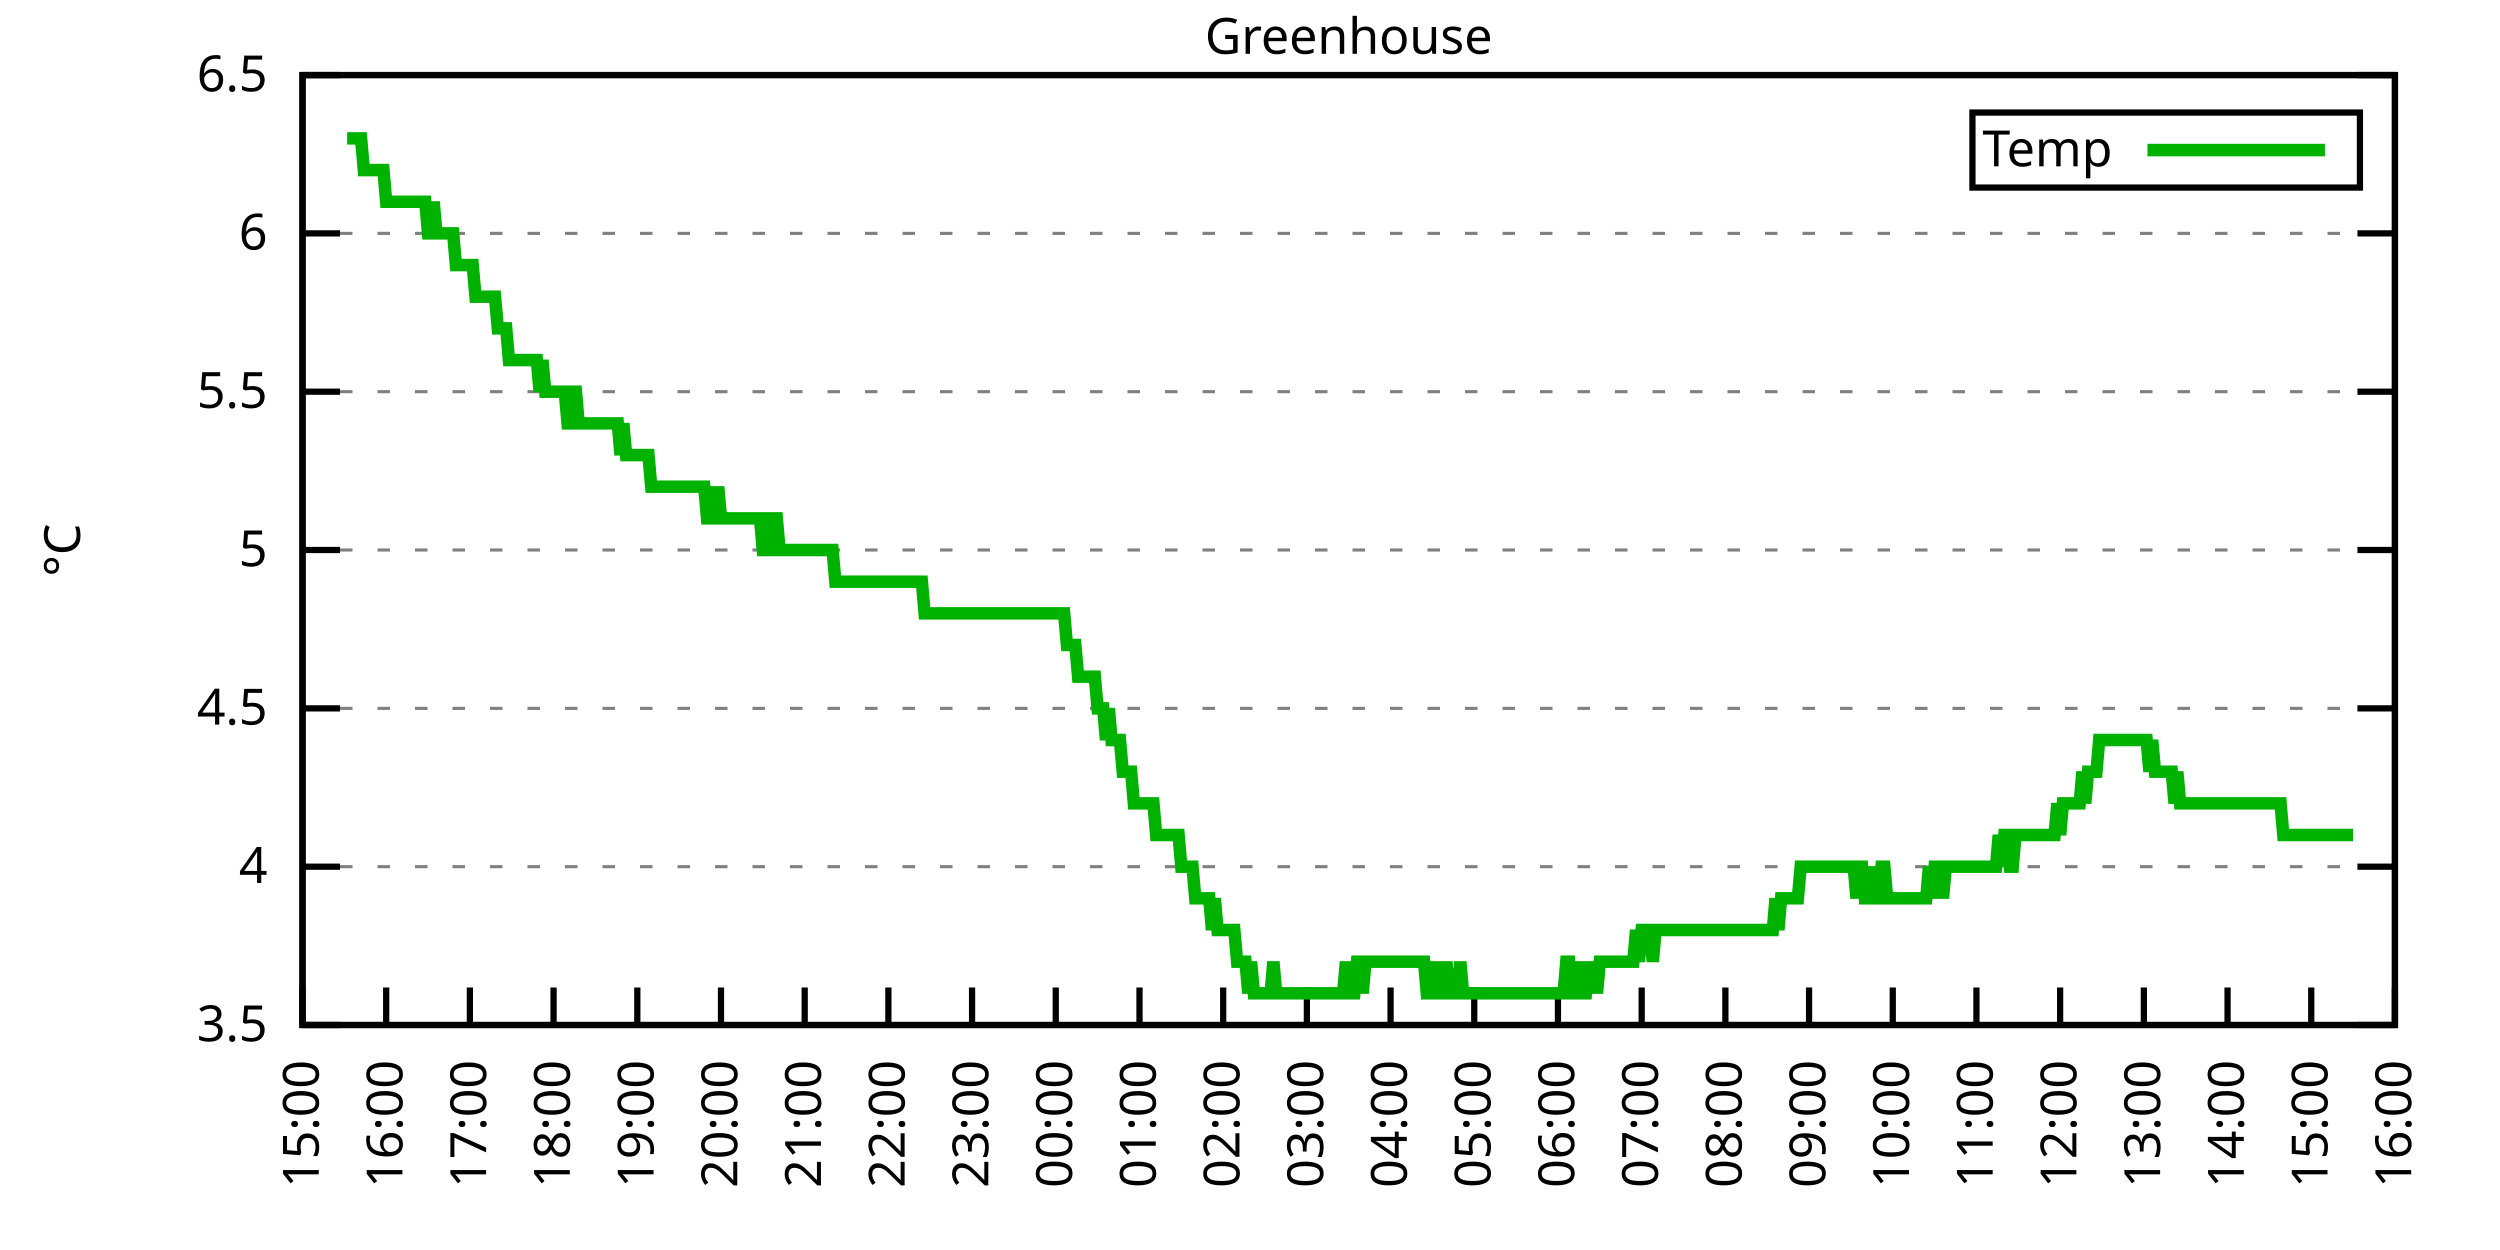
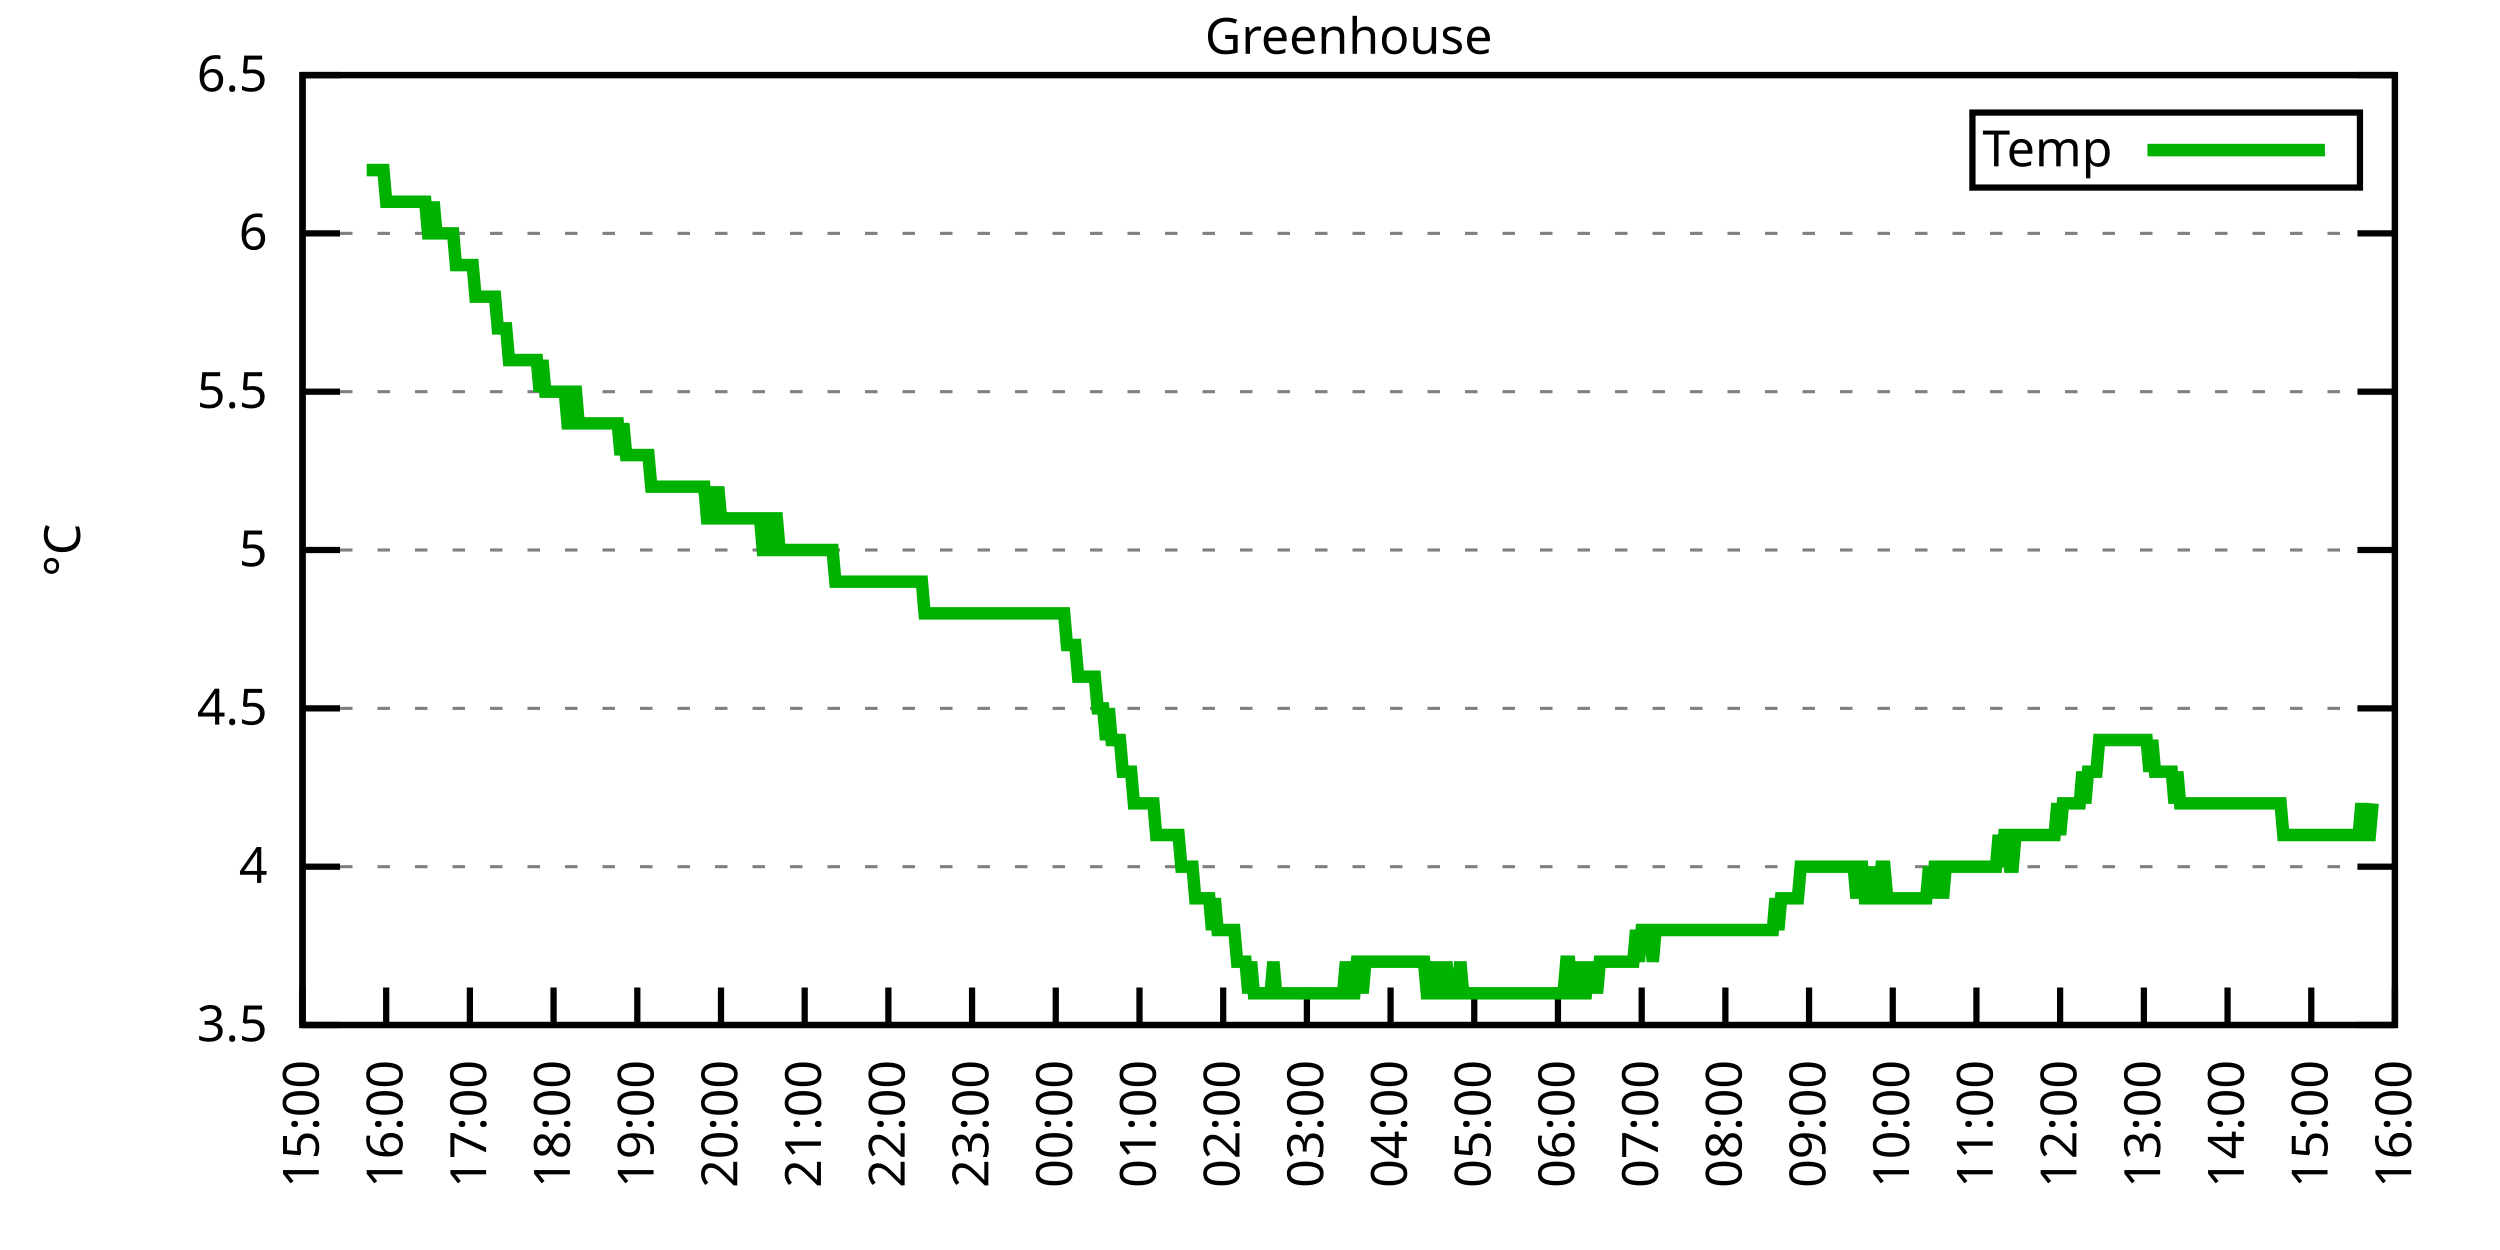
<svg xmlns="http://www.w3.org/2000/svg" xmlns:xlink="http://www.w3.org/1999/xlink" width="400" height="200" viewBox="0 0 400 200">
  <g id="gnuplot_canvas">
    <rect x="0" y="0" width="400" height="200" fill="none" />
    <defs>
      <circle id="gpDot" r="0.5" stroke-width="0.5" stroke="currentColor" />
      <path id="gpPt0" stroke-width="0.333" stroke="currentColor" d="M-1,0 h2 M0,-1 v2" />
      <path id="gpPt1" stroke-width="0.333" stroke="currentColor" d="M-1,-1 L1,1 M1,-1 L-1,1" />
      <path id="gpPt2" stroke-width="0.333" stroke="currentColor" d="M-1,0 L1,0 M0,-1 L0,1 M-1,-1 L1,1 M-1,1 L1,-1" />
      <rect id="gpPt3" stroke-width="0.333" stroke="currentColor" x="-1" y="-1" width="2" height="2" />
      <rect id="gpPt4" stroke-width="0.333" stroke="currentColor" fill="currentColor" x="-1" y="-1" width="2" height="2" />
      <circle id="gpPt5" stroke-width="0.333" stroke="currentColor" cx="0" cy="0" r="1" />
      <use xlink:href="#gpPt5" id="gpPt6" fill="currentColor" stroke="none" />
      <path id="gpPt7" stroke-width="0.333" stroke="currentColor" d="M0,-1.33 L-1.33,0.67 L1.33,0.67 z" />
      <use xlink:href="#gpPt7" id="gpPt8" fill="currentColor" stroke="none" />
      <use xlink:href="#gpPt7" id="gpPt9" stroke="currentColor" transform="rotate(180)" />
      <use xlink:href="#gpPt9" id="gpPt10" fill="currentColor" stroke="none" />
      <use xlink:href="#gpPt3" id="gpPt11" stroke="currentColor" transform="rotate(45)" />
      <use xlink:href="#gpPt11" id="gpPt12" fill="currentColor" stroke="none" />
      <path id="gpPt13" stroke-width="0.333" stroke="currentColor" d="M0,1.330 L1.265,0.411 L0.782,-1.067 L-0.782,-1.076 L-1.265,0.411 z" />
      <use xlink:href="#gpPt13" id="gpPt14" fill="currentColor" stroke="none" />
      <filter id="textbox" filterUnits="objectBoundingBox" x="0" y="0" height="1" width="1">
        <feFlood flood-color="white" flood-opacity="1" result="bgnd" />
        <feComposite in="SourceGraphic" in2="bgnd" operator="atop" />
      </filter>
      <filter id="greybox" filterUnits="objectBoundingBox" x="0" y="0" height="1" width="1">
        <feFlood flood-color="lightgrey" flood-opacity="1" result="grey" />
        <feComposite in="SourceGraphic" in2="grey" operator="atop" />
      </filter>
    </defs>
    <g fill="none" color="white" stroke="currentColor" stroke-width="1.00" stroke-linecap="butt" stroke-linejoin="miter">
</g>
    <g fill="none" color="black" stroke="currentColor" stroke-width="1.00" stroke-linecap="butt" stroke-linejoin="miter">
      <g stroke="none" shape-rendering="crispEdges">
        <polygon fill="rgb(255, 255, 255)" points="48.40,164.00 383.18,164.00 383.18,12.02 48.40,12.02 " />
      </g>
    </g>
    <g fill="none" color="black" stroke="currentColor" stroke-width="1.00" stroke-linecap="butt" stroke-linejoin="miter">
</g>
    <g fill="none" color="black" stroke="black" stroke-width="0.50" stroke-linecap="butt" stroke-linejoin="miter">
</g>
    <g fill="none" color="gray" stroke="currentColor" stroke-width="0.50" stroke-linecap="butt" stroke-linejoin="miter">
      <path stroke="gray" stroke-dasharray="2,4" class="gridline" d="M48.40,164.00 L383.19,164.00  " />
    </g>
    <g fill="none" color="gray" stroke="gray" stroke-width="1.00" stroke-linecap="butt" stroke-linejoin="miter">
</g>
    <g fill="none" color="black" stroke="currentColor" stroke-width="1.00" stroke-linecap="butt" stroke-linejoin="miter">
      <path stroke="black" d="M48.40,164.00 L54.40,164.00 M383.19,164.00 L377.19,164.00  " />
      <g transform="translate(42.80,166.60)" stroke="none" fill="black" font-family="Sans" font-size="8.00" text-anchor="end">
        <text>
          <tspan font-family="Sans"> 3.5</tspan>
        </text>
      </g>
    </g>
    <g fill="none" color="black" stroke="currentColor" stroke-width="1.00" stroke-linecap="butt" stroke-linejoin="miter">
</g>
    <g fill="none" color="black" stroke="black" stroke-width="0.50" stroke-linecap="butt" stroke-linejoin="miter">
</g>
    <g fill="none" color="gray" stroke="currentColor" stroke-width="0.50" stroke-linecap="butt" stroke-linejoin="miter">
      <path stroke="gray" stroke-dasharray="2,4" class="gridline" d="M48.40,138.67 L383.19,138.67  " />
    </g>
    <g fill="none" color="gray" stroke="gray" stroke-width="1.00" stroke-linecap="butt" stroke-linejoin="miter">
</g>
    <g fill="none" color="black" stroke="currentColor" stroke-width="1.00" stroke-linecap="butt" stroke-linejoin="miter">
      <path stroke="black" d="M48.40,138.67 L54.40,138.67 M383.19,138.67 L377.19,138.67  " />
      <g transform="translate(42.80,141.27)" stroke="none" fill="black" font-family="Sans" font-size="8.00" text-anchor="end">
        <text>
          <tspan font-family="Sans"> 4</tspan>
        </text>
      </g>
    </g>
    <g fill="none" color="black" stroke="currentColor" stroke-width="1.00" stroke-linecap="butt" stroke-linejoin="miter">
</g>
    <g fill="none" color="black" stroke="black" stroke-width="0.50" stroke-linecap="butt" stroke-linejoin="miter">
</g>
    <g fill="none" color="gray" stroke="currentColor" stroke-width="0.50" stroke-linecap="butt" stroke-linejoin="miter">
      <path stroke="gray" stroke-dasharray="2,4" class="gridline" d="M48.40,113.34 L383.19,113.34  " />
    </g>
    <g fill="none" color="gray" stroke="gray" stroke-width="1.00" stroke-linecap="butt" stroke-linejoin="miter">
</g>
    <g fill="none" color="black" stroke="currentColor" stroke-width="1.00" stroke-linecap="butt" stroke-linejoin="miter">
      <path stroke="black" d="M48.40,113.34 L54.40,113.34 M383.19,113.34 L377.19,113.34  " />
      <g transform="translate(42.80,115.94)" stroke="none" fill="black" font-family="Sans" font-size="8.00" text-anchor="end">
        <text>
          <tspan font-family="Sans"> 4.5</tspan>
        </text>
      </g>
    </g>
    <g fill="none" color="black" stroke="currentColor" stroke-width="1.00" stroke-linecap="butt" stroke-linejoin="miter">
</g>
    <g fill="none" color="black" stroke="black" stroke-width="0.50" stroke-linecap="butt" stroke-linejoin="miter">
</g>
    <g fill="none" color="gray" stroke="currentColor" stroke-width="0.50" stroke-linecap="butt" stroke-linejoin="miter">
      <path stroke="gray" stroke-dasharray="2,4" class="gridline" d="M48.40,88.00 L383.19,88.00  " />
    </g>
    <g fill="none" color="gray" stroke="gray" stroke-width="1.00" stroke-linecap="butt" stroke-linejoin="miter">
</g>
    <g fill="none" color="black" stroke="currentColor" stroke-width="1.00" stroke-linecap="butt" stroke-linejoin="miter">
      <path stroke="black" d="M48.40,88.00 L54.40,88.00 M383.19,88.00 L377.19,88.00  " />
      <g transform="translate(42.80,90.60)" stroke="none" fill="black" font-family="Sans" font-size="8.00" text-anchor="end">
        <text>
          <tspan font-family="Sans"> 5</tspan>
        </text>
      </g>
    </g>
    <g fill="none" color="black" stroke="currentColor" stroke-width="1.00" stroke-linecap="butt" stroke-linejoin="miter">
</g>
    <g fill="none" color="black" stroke="black" stroke-width="0.50" stroke-linecap="butt" stroke-linejoin="miter">
</g>
    <g fill="none" color="gray" stroke="currentColor" stroke-width="0.50" stroke-linecap="butt" stroke-linejoin="miter">
      <path stroke="gray" stroke-dasharray="2,4" class="gridline" d="M48.40,62.67 L383.19,62.67  " />
    </g>
    <g fill="none" color="gray" stroke="gray" stroke-width="1.00" stroke-linecap="butt" stroke-linejoin="miter">
</g>
    <g fill="none" color="black" stroke="currentColor" stroke-width="1.00" stroke-linecap="butt" stroke-linejoin="miter">
      <path stroke="black" d="M48.40,62.67 L54.40,62.67 M383.19,62.67 L377.19,62.67  " />
      <g transform="translate(42.80,65.27)" stroke="none" fill="black" font-family="Sans" font-size="8.00" text-anchor="end">
        <text>
          <tspan font-family="Sans"> 5.5</tspan>
        </text>
      </g>
    </g>
    <g fill="none" color="black" stroke="currentColor" stroke-width="1.00" stroke-linecap="butt" stroke-linejoin="miter">
</g>
    <g fill="none" color="black" stroke="black" stroke-width="0.50" stroke-linecap="butt" stroke-linejoin="miter">
</g>
    <g fill="none" color="gray" stroke="currentColor" stroke-width="0.50" stroke-linecap="butt" stroke-linejoin="miter">
      <path stroke="gray" stroke-dasharray="2,4" class="gridline" d="M48.40,37.34 L383.19,37.34  " />
    </g>
    <g fill="none" color="gray" stroke="gray" stroke-width="1.00" stroke-linecap="butt" stroke-linejoin="miter">
</g>
    <g fill="none" color="black" stroke="currentColor" stroke-width="1.00" stroke-linecap="butt" stroke-linejoin="miter">
      <path stroke="black" d="M48.40,37.34 L54.40,37.34 M383.19,37.34 L377.19,37.34  " />
      <g transform="translate(42.80,39.94)" stroke="none" fill="black" font-family="Sans" font-size="8.00" text-anchor="end">
        <text>
          <tspan font-family="Sans"> 6</tspan>
        </text>
      </g>
    </g>
    <g fill="none" color="black" stroke="currentColor" stroke-width="1.00" stroke-linecap="butt" stroke-linejoin="miter">
</g>
    <g fill="none" color="black" stroke="black" stroke-width="0.50" stroke-linecap="butt" stroke-linejoin="miter">
</g>
    <g fill="none" color="gray" stroke="currentColor" stroke-width="0.50" stroke-linecap="butt" stroke-linejoin="miter">
      <path stroke="gray" stroke-dasharray="2,4" class="gridline" d="M48.40,12.01 L383.19,12.01  " />
    </g>
    <g fill="none" color="gray" stroke="gray" stroke-width="1.00" stroke-linecap="butt" stroke-linejoin="miter">
</g>
    <g fill="none" color="black" stroke="currentColor" stroke-width="1.00" stroke-linecap="butt" stroke-linejoin="miter">
      <path stroke="black" d="M48.40,12.01 L54.40,12.01 M383.19,12.01 L377.19,12.01  " />
      <g transform="translate(42.80,14.61)" stroke="none" fill="black" font-family="Sans" font-size="8.00" text-anchor="end">
        <text>
          <tspan font-family="Sans"> 6.5</tspan>
        </text>
      </g>
    </g>
    <g fill="none" color="black" stroke="currentColor" stroke-width="1.00" stroke-linecap="butt" stroke-linejoin="miter">
      <path stroke="black" d="M48.40,164.00 L48.40,158.00  " />
      <g transform="translate(51.00,169.60) rotate(270.00)" stroke="none" fill="black" font-family="Sans" font-size="8.00" text-anchor="end">
        <text>
          <tspan font-family="Sans">15:00</tspan>
        </text>
      </g>
    </g>
    <g fill="none" color="black" stroke="currentColor" stroke-width="1.00" stroke-linecap="butt" stroke-linejoin="miter">
      <path stroke="black" d="M61.79,164.00 L61.79,158.00  " />
      <g transform="translate(64.39,169.60) rotate(270.00)" stroke="none" fill="black" font-family="Sans" font-size="8.00" text-anchor="end">
        <text>
          <tspan font-family="Sans">16:00</tspan>
        </text>
      </g>
    </g>
    <g fill="none" color="black" stroke="currentColor" stroke-width="1.00" stroke-linecap="butt" stroke-linejoin="miter">
      <path stroke="black" d="M75.18,164.00 L75.18,158.00  " />
      <g transform="translate(77.78,169.60) rotate(270.00)" stroke="none" fill="black" font-family="Sans" font-size="8.00" text-anchor="end">
        <text>
          <tspan font-family="Sans">17:00</tspan>
        </text>
      </g>
    </g>
    <g fill="none" color="black" stroke="currentColor" stroke-width="1.00" stroke-linecap="butt" stroke-linejoin="miter">
      <path stroke="black" d="M88.57,164.00 L88.57,158.00  " />
      <g transform="translate(91.17,169.60) rotate(270.00)" stroke="none" fill="black" font-family="Sans" font-size="8.00" text-anchor="end">
        <text>
          <tspan font-family="Sans">18:00</tspan>
        </text>
      </g>
    </g>
    <g fill="none" color="black" stroke="currentColor" stroke-width="1.00" stroke-linecap="butt" stroke-linejoin="miter">
      <path stroke="black" d="M101.97,164.00 L101.97,158.00  " />
      <g transform="translate(104.57,169.60) rotate(270.00)" stroke="none" fill="black" font-family="Sans" font-size="8.00" text-anchor="end">
        <text>
          <tspan font-family="Sans">19:00</tspan>
        </text>
      </g>
    </g>
    <g fill="none" color="black" stroke="currentColor" stroke-width="1.00" stroke-linecap="butt" stroke-linejoin="miter">
      <path stroke="black" d="M115.36,164.00 L115.36,158.00  " />
      <g transform="translate(117.96,169.60) rotate(270.00)" stroke="none" fill="black" font-family="Sans" font-size="8.00" text-anchor="end">
        <text>
          <tspan font-family="Sans">20:00</tspan>
        </text>
      </g>
    </g>
    <g fill="none" color="black" stroke="currentColor" stroke-width="1.00" stroke-linecap="butt" stroke-linejoin="miter">
      <path stroke="black" d="M128.75,164.00 L128.75,158.00  " />
      <g transform="translate(131.35,169.60) rotate(270.00)" stroke="none" fill="black" font-family="Sans" font-size="8.00" text-anchor="end">
        <text>
          <tspan font-family="Sans">21:00</tspan>
        </text>
      </g>
    </g>
    <g fill="none" color="black" stroke="currentColor" stroke-width="1.00" stroke-linecap="butt" stroke-linejoin="miter">
      <path stroke="black" d="M142.14,164.00 L142.14,158.00  " />
      <g transform="translate(144.74,169.60) rotate(270.00)" stroke="none" fill="black" font-family="Sans" font-size="8.00" text-anchor="end">
        <text>
          <tspan font-family="Sans">22:00</tspan>
        </text>
      </g>
    </g>
    <g fill="none" color="black" stroke="currentColor" stroke-width="1.00" stroke-linecap="butt" stroke-linejoin="miter">
      <path stroke="black" d="M155.53,164.00 L155.53,158.00  " />
      <g transform="translate(158.13,169.60) rotate(270.00)" stroke="none" fill="black" font-family="Sans" font-size="8.00" text-anchor="end">
        <text>
          <tspan font-family="Sans">23:00</tspan>
        </text>
      </g>
    </g>
    <g fill="none" color="black" stroke="currentColor" stroke-width="1.00" stroke-linecap="butt" stroke-linejoin="miter">
      <path stroke="black" d="M168.92,164.00 L168.92,158.00  " />
      <g transform="translate(171.52,169.60) rotate(270.00)" stroke="none" fill="black" font-family="Sans" font-size="8.00" text-anchor="end">
        <text>
          <tspan font-family="Sans">00:00</tspan>
        </text>
      </g>
    </g>
    <g fill="none" color="black" stroke="currentColor" stroke-width="1.00" stroke-linecap="butt" stroke-linejoin="miter">
      <path stroke="black" d="M182.32,164.00 L182.32,158.00  " />
      <g transform="translate(184.92,169.60) rotate(270.00)" stroke="none" fill="black" font-family="Sans" font-size="8.00" text-anchor="end">
        <text>
          <tspan font-family="Sans">01:00</tspan>
        </text>
      </g>
    </g>
    <g fill="none" color="black" stroke="currentColor" stroke-width="1.00" stroke-linecap="butt" stroke-linejoin="miter">
      <path stroke="black" d="M195.71,164.00 L195.71,158.00  " />
      <g transform="translate(198.31,169.60) rotate(270.00)" stroke="none" fill="black" font-family="Sans" font-size="8.00" text-anchor="end">
        <text>
          <tspan font-family="Sans">02:00</tspan>
        </text>
      </g>
    </g>
    <g fill="none" color="black" stroke="currentColor" stroke-width="1.00" stroke-linecap="butt" stroke-linejoin="miter">
      <path stroke="black" d="M209.10,164.00 L209.10,158.00  " />
      <g transform="translate(211.70,169.60) rotate(270.00)" stroke="none" fill="black" font-family="Sans" font-size="8.00" text-anchor="end">
        <text>
          <tspan font-family="Sans">03:00</tspan>
        </text>
      </g>
    </g>
    <g fill="none" color="black" stroke="currentColor" stroke-width="1.00" stroke-linecap="butt" stroke-linejoin="miter">
      <path stroke="black" d="M222.49,164.00 L222.49,158.00  " />
      <g transform="translate(225.09,169.60) rotate(270.00)" stroke="none" fill="black" font-family="Sans" font-size="8.00" text-anchor="end">
        <text>
          <tspan font-family="Sans">04:00</tspan>
        </text>
      </g>
    </g>
    <g fill="none" color="black" stroke="currentColor" stroke-width="1.00" stroke-linecap="butt" stroke-linejoin="miter">
      <path stroke="black" d="M235.88,164.00 L235.88,158.00  " />
      <g transform="translate(238.48,169.60) rotate(270.00)" stroke="none" fill="black" font-family="Sans" font-size="8.00" text-anchor="end">
        <text>
          <tspan font-family="Sans">05:00</tspan>
        </text>
      </g>
    </g>
    <g fill="none" color="black" stroke="currentColor" stroke-width="1.00" stroke-linecap="butt" stroke-linejoin="miter">
      <path stroke="black" d="M249.27,164.00 L249.27,158.00  " />
      <g transform="translate(251.87,169.60) rotate(270.00)" stroke="none" fill="black" font-family="Sans" font-size="8.00" text-anchor="end">
        <text>
          <tspan font-family="Sans">06:00</tspan>
        </text>
      </g>
    </g>
    <g fill="none" color="black" stroke="currentColor" stroke-width="1.00" stroke-linecap="butt" stroke-linejoin="miter">
      <path stroke="black" d="M262.67,164.00 L262.67,158.00  " />
      <g transform="translate(265.27,169.60) rotate(270.00)" stroke="none" fill="black" font-family="Sans" font-size="8.00" text-anchor="end">
        <text>
          <tspan font-family="Sans">07:00</tspan>
        </text>
      </g>
    </g>
    <g fill="none" color="black" stroke="currentColor" stroke-width="1.00" stroke-linecap="butt" stroke-linejoin="miter">
      <path stroke="black" d="M276.06,164.00 L276.06,158.00  " />
      <g transform="translate(278.66,169.60) rotate(270.00)" stroke="none" fill="black" font-family="Sans" font-size="8.00" text-anchor="end">
        <text>
          <tspan font-family="Sans">08:00</tspan>
        </text>
      </g>
    </g>
    <g fill="none" color="black" stroke="currentColor" stroke-width="1.00" stroke-linecap="butt" stroke-linejoin="miter">
      <path stroke="black" d="M289.45,164.00 L289.45,158.00  " />
      <g transform="translate(292.05,169.60) rotate(270.00)" stroke="none" fill="black" font-family="Sans" font-size="8.00" text-anchor="end">
        <text>
          <tspan font-family="Sans">09:00</tspan>
        </text>
      </g>
    </g>
    <g fill="none" color="black" stroke="currentColor" stroke-width="1.00" stroke-linecap="butt" stroke-linejoin="miter">
      <path stroke="black" d="M302.84,164.00 L302.84,158.00  " />
      <g transform="translate(305.44,169.60) rotate(270.00)" stroke="none" fill="black" font-family="Sans" font-size="8.00" text-anchor="end">
        <text>
          <tspan font-family="Sans">10:00</tspan>
        </text>
      </g>
    </g>
    <g fill="none" color="black" stroke="currentColor" stroke-width="1.00" stroke-linecap="butt" stroke-linejoin="miter">
      <path stroke="black" d="M316.23,164.00 L316.23,158.00  " />
      <g transform="translate(318.83,169.60) rotate(270.00)" stroke="none" fill="black" font-family="Sans" font-size="8.00" text-anchor="end">
        <text>
          <tspan font-family="Sans">11:00</tspan>
        </text>
      </g>
    </g>
    <g fill="none" color="black" stroke="currentColor" stroke-width="1.00" stroke-linecap="butt" stroke-linejoin="miter">
      <path stroke="black" d="M329.62,164.00 L329.62,158.00  " />
      <g transform="translate(332.22,169.60) rotate(270.00)" stroke="none" fill="black" font-family="Sans" font-size="8.00" text-anchor="end">
        <text>
          <tspan font-family="Sans">12:00</tspan>
        </text>
      </g>
    </g>
    <g fill="none" color="black" stroke="currentColor" stroke-width="1.00" stroke-linecap="butt" stroke-linejoin="miter">
      <path stroke="black" d="M343.02,164.00 L343.02,158.00  " />
      <g transform="translate(345.62,169.60) rotate(270.00)" stroke="none" fill="black" font-family="Sans" font-size="8.00" text-anchor="end">
        <text>
          <tspan font-family="Sans">13:00</tspan>
        </text>
      </g>
    </g>
    <g fill="none" color="black" stroke="currentColor" stroke-width="1.00" stroke-linecap="butt" stroke-linejoin="miter">
      <path stroke="black" d="M356.41,164.00 L356.41,158.00  " />
      <g transform="translate(359.01,169.60) rotate(270.00)" stroke="none" fill="black" font-family="Sans" font-size="8.00" text-anchor="end">
        <text>
          <tspan font-family="Sans">14:00</tspan>
        </text>
      </g>
    </g>
    <g fill="none" color="black" stroke="currentColor" stroke-width="1.00" stroke-linecap="butt" stroke-linejoin="miter">
      <path stroke="black" d="M369.80,164.00 L369.80,158.00  " />
      <g transform="translate(372.40,169.60) rotate(270.00)" stroke="none" fill="black" font-family="Sans" font-size="8.00" text-anchor="end">
        <text>
          <tspan font-family="Sans">15:00</tspan>
        </text>
      </g>
    </g>
    <g fill="none" color="black" stroke="currentColor" stroke-width="1.00" stroke-linecap="butt" stroke-linejoin="miter">
      <path stroke="black" d="M383.19,164.00 L383.19,158.00  " />
      <g transform="translate(385.79,169.60) rotate(270.00)" stroke="none" fill="black" font-family="Sans" font-size="8.00" text-anchor="end">
        <text>
          <tspan font-family="Sans">16:00</tspan>
        </text>
      </g>
    </g>
    <g fill="none" color="black" stroke="currentColor" stroke-width="1.00" stroke-linecap="butt" stroke-linejoin="miter">
</g>
    <g fill="none" color="black" stroke="currentColor" stroke-width="1.00" stroke-linecap="butt" stroke-linejoin="miter">
      <path stroke="black" d="M48.40,12.01 L48.40,164.00 L383.19,164.00 L383.19,12.01 L48.40,12.01 Z  " />
    </g>
    <g fill="none" color="black" stroke="currentColor" stroke-width="1.00" stroke-linecap="butt" stroke-linejoin="miter">
</g>
    <g fill="none" color="black" stroke="currentColor" stroke-width="1.00" stroke-linecap="butt" stroke-linejoin="miter">
      <path stroke="black" d="M315.59,30.01 L315.59,18.01 L377.59,18.01 L377.59,30.01 L315.59,30.01 Z  " />
    </g>
    <g id="Greenhouse_plot_1">
      <g fill="none" color="white" stroke="black" stroke-width="2.00" stroke-linecap="butt" stroke-linejoin="miter">
</g>
      <g fill="none" color="black" stroke="currentColor" stroke-width="2.00" stroke-linecap="butt" stroke-linejoin="miter">
        <g transform="translate(337.99,26.61)" stroke="none" fill="black" font-family="Sans" font-size="8.00" text-anchor="end">
          <text>
            <tspan font-family="Sans">Temp</tspan>
          </text>
        </g>
      </g>
      <g fill="none" color="black" stroke="currentColor" stroke-width="2.00" stroke-linecap="butt" stroke-linejoin="miter">
-         <path stroke="rgb(  0, 178,   0)" d="M343.59,24.01 L371.99,24.01 M55.54,22.14 L55.99,22.14 L56.43,22.14 L56.88,22.14 L57.33,22.14 L57.77,22.14   L58.22,27.21 L58.67,27.21 L59.11,27.21 L59.56,27.21 L60.01,27.21 L60.45,27.21 L60.90,27.21 L61.35,27.21   L61.79,32.28 L62.24,32.28 L62.68,32.28 L63.13,32.28 L63.58,32.28 L64.02,32.28 L64.47,32.28 L64.92,32.28   L65.36,32.28 L65.81,32.28 L66.26,32.28 L66.70,32.28 L67.15,32.28 L67.59,32.28 L68.04,32.28 L68.49,37.34   L68.93,37.34 L69.38,32.28 L69.83,37.34 L70.27,37.34 L70.72,37.34 L71.17,37.34 L71.61,37.34 L72.06,37.34   L72.50,37.34 L72.95,42.41 L73.40,42.41 L73.84,42.41 L74.29,42.41 L74.74,42.41 L75.18,42.41 L75.63,42.41   L76.08,47.47 L76.52,47.47 L76.97,47.47 L77.42,47.47 L77.86,47.47 L78.31,47.47 L78.75,47.47 L79.20,47.47   L79.65,52.54 L80.09,52.54 L80.54,52.54 L80.99,52.54 L81.43,57.61 L81.88,57.61 L82.33,57.61 L82.77,57.61   L83.22,57.61 L83.66,57.61 L84.11,57.61 L84.56,57.61 L85.00,57.61 L85.45,57.61 L85.90,57.61 L86.34,62.67   L86.79,57.61 L87.24,62.67 L87.68,62.67 L88.13,62.67 L88.57,62.67 L89.02,62.67 L89.47,62.67 L89.91,62.67   L90.36,62.67 L90.81,67.74 L91.25,67.74 L91.70,62.67 L92.15,62.67 L92.59,67.74 L93.04,67.74 L93.49,67.74   L93.93,67.74 L94.38,67.74 L94.82,67.74 L95.27,67.74 L95.72,67.74 L96.16,67.74 L96.61,67.74 L97.06,67.74   L97.50,67.74 L97.95,67.74 L98.40,67.74 L98.84,67.74 L99.29,72.81 L99.73,67.74 L100.18,72.81 L100.63,72.81   L101.07,72.81 L101.52,72.81 L101.97,72.81 L102.41,72.81 L102.86,72.81 L103.31,72.81 L103.75,72.81 L104.20,77.87   L104.64,77.87 L105.09,77.87 L105.54,77.87 L105.98,77.87 L106.43,77.87 L106.88,77.87 L107.32,77.87 L107.77,77.87   L108.22,77.87 L108.66,77.87 L109.11,77.87 L109.55,77.87 L110.00,77.87 L110.45,77.87 L110.89,77.87 L111.34,77.87   L111.79,77.87 L112.23,77.87 L112.68,77.87 L113.13,82.94 L113.57,82.94 L114.02,77.87 L114.47,82.94 L114.91,77.87   L115.36,82.94 L115.80,82.94 L116.25,82.94 L116.70,82.94 L117.14,82.94 L117.59,82.94 L118.04,82.94 L118.48,82.94   L118.93,82.94 L119.38,82.94 L119.82,82.94 L120.27,82.94 L120.71,82.94 L121.16,82.94 L121.61,82.94 L122.05,88.00   L122.50,88.00 L122.95,88.00 L123.39,82.94 L123.84,82.94 L124.29,82.94 L124.73,88.00 L125.18,88.00 L125.62,88.00   L126.07,88.00 L126.52,88.00 L126.96,88.00 L127.41,88.00 L127.86,88.00 L128.30,88.00 L128.75,88.00 L129.20,88.00   L129.64,88.00 L130.09,88.00 L130.54,88.00 L130.98,88.00 L131.43,88.00 L131.87,88.00 L132.32,88.00 L132.77,88.00   L133.21,88.00 L133.66,93.07 L134.11,93.07 L134.55,93.07 L135.00,93.07 L135.45,93.07 L135.89,93.07 L136.34,93.07   L136.78,93.07 L137.23,93.07 L137.68,93.07 L138.12,93.07 L138.57,93.07 L139.02,93.07 L139.46,93.07 L139.91,93.07   L140.36,93.07 L140.80,93.07 L141.25,93.07 L141.69,93.07 L142.14,93.07 L142.59,93.07 L143.03,93.07 L143.48,93.07   L143.93,93.07 L144.37,93.07 L144.82,93.07 L145.27,93.07 L145.71,93.07 L146.16,93.07 L146.61,93.07 L147.05,93.07   L147.50,93.07 L147.94,98.14 L148.39,98.14 L148.84,98.14 L149.28,98.14 L149.73,98.14 L150.18,98.14 L150.62,98.14   L151.07,98.14 L151.52,98.14 L151.96,98.14 L152.41,98.14 L152.85,98.14 L153.30,98.14 L153.75,98.14 L154.19,98.14   L154.64,98.14 L155.09,98.14 L155.53,98.14 L155.98,98.14 L156.43,98.14 L156.87,98.14 L157.32,98.14 L157.76,98.14   L158.21,98.14 L158.66,98.14 L159.10,98.14 L159.55,98.14 L160.00,98.14 L160.44,98.14 L160.89,98.14 L161.34,98.14   L161.78,98.14 L162.23,98.14 L162.67,98.14 L163.12,98.14 L163.57,98.14 L164.01,98.14 L164.46,98.14 L164.91,98.14   L165.35,98.14 L165.80,98.14 L166.25,98.14 L166.69,98.14 L167.14,98.14 L167.59,98.14 L168.03,98.14 L168.48,98.14   L168.92,98.14 L169.37,98.14 L169.82,98.14 L170.26,98.14 L170.71,103.20 L171.16,103.20 L171.60,103.20 L172.05,103.20   L172.50,108.27 L172.94,108.27 L173.39,108.27 L173.83,108.27 L174.28,108.27 L174.73,108.27 L175.17,108.27 L175.62,113.34   L176.07,113.34 L176.51,113.34 L176.96,118.40 L177.41,113.34 L177.85,118.40 L178.30,118.40 L178.74,118.40 L179.19,118.40   L179.64,123.47 L180.08,123.47 L180.53,123.47 L180.98,123.47 L181.42,128.54 L181.87,128.54 L182.32,128.54 L182.76,128.54   L183.21,128.54 L183.66,128.54 L184.10,128.54 L184.55,128.54 L184.99,133.60 L185.44,133.60 L185.89,133.60 L186.33,133.60   L186.78,133.60 L187.23,133.60 L187.67,133.60 L188.12,133.60 L188.57,133.60 L189.01,138.67 L189.46,138.67 L189.90,138.67   L190.35,138.67 L190.80,138.67 L191.24,143.73 L191.69,143.73 L192.14,143.73 L192.58,143.73 L193.03,143.73 L193.48,143.73   L193.92,148.80 L194.37,143.73 L194.81,148.80 L195.26,148.80 L195.71,148.80 L196.15,148.80 L196.60,148.80 L197.05,148.80   L197.49,148.80 L197.94,153.87 L198.39,153.87 L198.83,153.87 L199.28,153.87 L199.73,158.93 L200.17,153.87 L200.62,158.93   L201.06,158.93 L201.51,158.93 L201.96,158.93 L202.40,158.93 L202.85,158.93 L203.30,158.93 L203.74,153.87 L204.19,158.93   L204.64,158.93 L205.08,158.93 L205.53,158.93 L205.97,158.93 L206.42,158.93 L206.87,158.93 L207.31,158.93 L207.76,158.93   L208.21,158.93 L208.65,158.93 L209.10,158.93 L209.55,158.93 L209.99,158.93 L210.44,158.93 L210.88,158.93 L211.33,158.93   L211.78,158.93 L212.22,158.93 L212.67,158.93 L213.12,158.93 L213.56,158.93 L214.01,158.93 L214.46,158.93 L214.90,158.93   L215.35,153.87 L215.80,158.93 L216.24,158.93 L216.69,158.93 L217.13,153.87 L217.58,153.87 L218.03,158.93 L218.47,153.87   L218.92,153.87 L219.37,153.87 L219.81,153.87 L220.26,153.87 L220.71,153.87 L221.15,153.87 L221.60,153.87 L222.04,153.87   L222.49,153.87 L222.94,153.87 L223.38,153.87 L223.83,153.87 L224.28,153.87 L224.72,153.87 L225.17,153.87 L225.62,153.87   L226.06,153.87 L226.51,153.87 L226.95,153.87 L227.40,153.87 L227.85,153.87 L228.29,158.93 L228.74,158.93 L229.19,153.87   L229.63,158.93 L230.08,153.87 L230.53,158.93 L230.97,158.93 L231.42,153.87 L231.86,158.93 L232.31,158.93 L232.76,158.93   L233.20,158.93 L233.65,153.87 L234.10,158.93 L234.54,158.93 L234.99,158.93 L235.44,158.93 L235.88,158.93 L236.33,158.93   L236.78,158.93 L237.22,158.93 L237.67,158.93 L238.11,158.93 L238.56,158.93 L239.01,158.93 L239.45,158.93 L239.90,158.93   L240.35,158.93 L240.79,158.93 L241.24,158.93 L241.69,158.93 L242.13,158.93 L242.58,158.93 L243.02,158.93 L243.47,158.93   L243.92,158.93 L244.36,158.93 L244.81,158.93 L245.26,158.93 L245.70,158.93 L246.15,158.93 L246.60,158.93 L247.04,158.93   L247.49,158.93 L247.93,158.93 L248.38,158.93 L248.83,158.93 L249.27,158.93 L249.72,158.93 L250.17,158.93 L250.61,153.87   L251.06,153.87 L251.51,158.93 L251.95,158.93 L252.40,158.93 L252.85,153.87 L253.29,158.93 L253.74,158.93 L254.18,153.87   L254.63,158.93 L255.08,153.87 L255.52,158.93 L255.97,153.87 L256.42,153.87 L256.86,153.87 L257.31,153.87 L257.76,153.87   L258.20,153.87 L258.65,153.87 L259.09,153.87 L259.54,153.87 L259.99,153.87 L260.43,153.87 L260.88,153.87 L261.33,153.87   L261.77,148.80 L262.22,153.87 L262.67,148.80 L263.11,148.80 L263.56,148.80 L264.00,148.80 L264.45,153.87 L264.90,148.80   L265.34,148.80 L265.79,148.80 L266.24,148.80 L266.68,148.80 L267.13,148.80 L267.58,148.80 L268.02,148.80 L268.47,148.80   L268.92,148.80 L269.36,148.80 L269.81,148.80 L270.25,148.80 L270.70,148.80 L271.15,148.80 L271.59,148.80 L272.04,148.80   L272.49,148.80 L272.93,148.80 L273.38,148.80 L273.83,148.80 L274.27,148.80 L274.72,148.80 L275.16,148.80 L275.61,148.80   L276.06,148.80 L276.50,148.80 L276.95,148.80 L277.40,148.80 L277.84,148.80 L278.29,148.80 L278.74,148.80 L279.18,148.80   L279.63,148.80 L280.07,148.80 L280.52,148.80 L280.97,148.80 L281.41,148.80 L281.86,148.80 L282.31,148.80 L282.75,148.80   L283.20,148.80 L283.65,148.80 L284.09,143.73 L284.54,148.80 L284.98,143.73 L285.43,143.73 L285.88,143.73 L286.32,143.73   L286.77,143.73 L287.22,143.73 L287.66,143.73 L288.11,138.67 L288.56,138.67 L289.00,138.67 L289.45,138.67 L289.90,138.67   L290.34,138.67 L290.79,138.67 L291.23,138.67 L291.68,138.67 L292.13,138.67 L292.57,138.67 L293.02,138.67 L293.47,138.67   L293.91,138.67 L294.36,138.67 L294.81,138.67 L295.25,138.67 L295.70,138.67 L296.14,138.67 L296.59,138.67 L297.04,143.73   L297.48,138.67 L297.93,138.67 L298.38,143.73 L298.82,143.73 L299.27,143.73 L299.72,138.67 L300.16,143.73 L300.61,143.73   L301.05,138.67 L301.50,138.67 L301.95,143.73 L302.39,143.73 L302.84,143.73 L303.29,143.73 L303.73,143.73 L304.18,143.73   L304.63,143.73 L305.07,143.73 L305.52,143.73 L305.97,143.73 L306.41,143.73 L306.86,143.73 L307.30,143.73 L307.75,143.73   L308.20,143.73 L308.64,138.67 L309.09,143.73 L309.54,138.67 L309.98,138.67 L310.43,138.67 L310.88,143.73 L311.32,138.67   L311.77,138.67 L312.21,138.67 L312.66,138.67 L313.11,138.67 L313.55,138.67 L314.00,138.67 L314.45,138.67 L314.89,138.67   L315.34,138.67 L315.79,138.67 L316.23,138.67 L316.68,138.67 L317.12,138.67 L317.57,138.67 L318.02,138.67 L318.46,138.67   L318.91,138.67 L319.36,138.67 L319.80,133.60 L320.25,138.67 L320.70,133.60 L321.14,133.60 L321.59,138.67 L322.04,138.67   L322.48,133.60 L322.93,133.60 L323.37,133.60 L323.82,133.60 L324.27,133.60 L324.71,133.60 L325.16,133.60 L325.61,133.60   L326.05,133.60 L326.50,133.60 L326.95,133.60 L327.39,133.60 L327.84,133.60 L328.28,133.60 L328.73,133.60 L329.18,128.54   L329.62,133.60 L330.07,128.54 L330.52,128.54 L330.96,128.54 L331.41,128.54 L331.86,128.54 L332.30,128.54 L332.75,128.54   L333.19,123.47 L333.64,128.54 L334.09,123.47 L334.53,123.47 L334.98,123.47 L335.43,123.47 L335.87,118.40 L336.32,118.40   L336.77,118.40 L337.21,118.40 L337.66,118.40 L338.10,118.40 L338.55,118.40 L339.00,118.40 L339.44,118.40 L339.89,118.40   L340.34,118.40 L340.78,118.40 L341.23,118.40 L341.68,118.40 L342.12,118.40 L342.57,118.40 L343.02,118.40 L343.46,118.40   L343.91,123.47 L344.35,118.40 L344.80,123.47 L345.25,123.47 L345.69,123.47 L346.14,123.47 L346.59,123.47 L347.03,123.47   L347.48,123.47 L347.93,128.54 L348.37,123.47 L348.82,128.54 L349.26,128.54 L349.71,128.54 L350.16,128.54 L350.60,128.54   L351.05,128.54 L351.50,128.54 L351.94,128.54 L352.39,128.54 L352.84,128.54 L353.28,128.54 L353.73,128.54 L354.17,128.54   L354.62,128.54 L355.07,128.54 L355.51,128.54 L355.96,128.54 L356.41,128.54 L356.85,128.54 L357.30,128.54 L357.75,128.54   L358.19,128.54 L358.64,128.54 L359.09,128.54 L359.53,128.54 L359.98,128.54 L360.42,128.54 L360.87,128.54 L361.32,128.54   L361.76,128.54 L362.21,128.54 L362.66,128.54 L363.10,128.54 L363.55,128.54 L364.00,128.54 L364.44,128.54 L364.89,128.54   L365.33,133.60 L365.78,133.60 L366.23,133.60 L366.67,133.60 L367.12,133.60 L367.57,133.60 L368.01,133.60 L368.46,133.60   L368.91,133.60 L369.35,133.60 L369.80,133.60 L370.24,133.60 L370.69,133.60 L371.14,133.60 L371.58,133.60 L372.03,133.60   L372.48,133.60 L372.92,133.60 L373.37,133.60 L373.82,133.60 L374.26,133.60 L374.71,133.60 L375.16,133.60 L375.60,133.60   L376.05,133.60 L376.49,133.60  " />
+         <path stroke="rgb(  0, 178,   0)" d="M343.59,24.01 L371.99,24.01 M58.67,27.21 L59.11,27.21 L59.56,27.21 L60.01,27.21 L60.45,27.21 L60.90,27.21   L61.35,27.21 L61.79,32.28 L62.24,32.28 L62.68,32.28 L63.13,32.28 L63.58,32.28 L64.02,32.28 L64.47,32.28   L64.92,32.28 L65.36,32.28 L65.81,32.28 L66.26,32.28 L66.70,32.28 L67.15,32.28 L67.59,32.28 L68.04,32.28   L68.49,37.34 L68.93,37.34 L69.38,32.28 L69.83,37.34 L70.27,37.34 L70.72,37.34 L71.17,37.34 L71.61,37.34   L72.06,37.34 L72.50,37.34 L72.95,42.41 L73.40,42.41 L73.84,42.41 L74.29,42.41 L74.74,42.41 L75.18,42.41   L75.63,42.41 L76.08,47.47 L76.52,47.47 L76.97,47.47 L77.42,47.47 L77.86,47.47 L78.31,47.47 L78.75,47.47   L79.20,47.47 L79.65,52.54 L80.09,52.54 L80.54,52.54 L80.99,52.54 L81.43,57.61 L81.88,57.61 L82.33,57.61   L82.77,57.61 L83.22,57.61 L83.66,57.61 L84.11,57.61 L84.56,57.61 L85.00,57.61 L85.45,57.61 L85.90,57.61   L86.34,62.67 L86.79,57.61 L87.24,62.67 L87.68,62.67 L88.13,62.67 L88.57,62.67 L89.02,62.67 L89.47,62.67   L89.91,62.67 L90.36,62.67 L90.81,67.74 L91.25,67.74 L91.70,62.67 L92.15,62.67 L92.59,67.74 L93.04,67.74   L93.49,67.74 L93.93,67.74 L94.38,67.74 L94.82,67.74 L95.27,67.74 L95.72,67.74 L96.16,67.74 L96.61,67.74   L97.06,67.74 L97.50,67.74 L97.95,67.74 L98.40,67.74 L98.84,67.74 L99.29,72.81 L99.73,67.74 L100.18,72.81   L100.63,72.81 L101.07,72.81 L101.52,72.81 L101.97,72.81 L102.41,72.81 L102.86,72.81 L103.31,72.81 L103.75,72.81   L104.20,77.87 L104.64,77.87 L105.09,77.87 L105.54,77.87 L105.98,77.87 L106.43,77.87 L106.88,77.87 L107.32,77.87   L107.77,77.87 L108.22,77.87 L108.66,77.87 L109.11,77.87 L109.55,77.87 L110.00,77.87 L110.45,77.87 L110.89,77.87   L111.34,77.87 L111.79,77.87 L112.23,77.87 L112.68,77.87 L113.13,82.94 L113.57,82.94 L114.02,77.87 L114.47,82.94   L114.91,77.87 L115.36,82.94 L115.80,82.94 L116.25,82.94 L116.70,82.94 L117.14,82.94 L117.59,82.94 L118.04,82.94   L118.48,82.94 L118.93,82.94 L119.38,82.94 L119.82,82.94 L120.27,82.94 L120.71,82.94 L121.16,82.94 L121.61,82.94   L122.05,88.00 L122.50,88.00 L122.95,88.00 L123.39,82.94 L123.84,82.94 L124.29,82.94 L124.73,88.00 L125.18,88.00   L125.62,88.00 L126.07,88.00 L126.52,88.00 L126.96,88.00 L127.41,88.00 L127.86,88.00 L128.30,88.00 L128.75,88.00   L129.20,88.00 L129.64,88.00 L130.09,88.00 L130.54,88.00 L130.98,88.00 L131.43,88.00 L131.87,88.00 L132.32,88.00   L132.77,88.00 L133.21,88.00 L133.66,93.07 L134.11,93.07 L134.55,93.07 L135.00,93.07 L135.45,93.07 L135.89,93.07   L136.34,93.07 L136.78,93.07 L137.23,93.07 L137.68,93.07 L138.12,93.07 L138.57,93.07 L139.02,93.07 L139.46,93.07   L139.91,93.07 L140.36,93.07 L140.80,93.07 L141.25,93.07 L141.69,93.07 L142.14,93.07 L142.59,93.07 L143.03,93.07   L143.48,93.07 L143.93,93.07 L144.37,93.07 L144.82,93.07 L145.27,93.07 L145.71,93.07 L146.16,93.07 L146.61,93.07   L147.05,93.07 L147.50,93.07 L147.94,98.14 L148.39,98.14 L148.84,98.14 L149.28,98.14 L149.73,98.14 L150.18,98.14   L150.62,98.14 L151.07,98.14 L151.52,98.14 L151.96,98.14 L152.41,98.14 L152.85,98.14 L153.30,98.14 L153.75,98.14   L154.19,98.14 L154.64,98.14 L155.09,98.14 L155.53,98.14 L155.98,98.14 L156.43,98.14 L156.87,98.14 L157.32,98.14   L157.76,98.14 L158.21,98.14 L158.66,98.14 L159.10,98.14 L159.55,98.14 L160.00,98.14 L160.44,98.14 L160.89,98.14   L161.34,98.14 L161.78,98.14 L162.23,98.14 L162.67,98.14 L163.12,98.14 L163.57,98.14 L164.01,98.14 L164.46,98.14   L164.91,98.14 L165.35,98.14 L165.80,98.14 L166.25,98.14 L166.69,98.14 L167.14,98.14 L167.59,98.14 L168.03,98.14   L168.48,98.14 L168.92,98.14 L169.37,98.14 L169.82,98.14 L170.26,98.14 L170.71,103.20 L171.16,103.20 L171.60,103.20   L172.05,103.20 L172.50,108.27 L172.94,108.27 L173.39,108.27 L173.83,108.27 L174.28,108.27 L174.73,108.27 L175.17,108.27   L175.62,113.34 L176.07,113.34 L176.51,113.34 L176.96,118.40 L177.41,113.34 L177.85,118.40 L178.30,118.40 L178.74,118.40   L179.19,118.40 L179.64,123.47 L180.08,123.47 L180.53,123.47 L180.98,123.47 L181.42,128.54 L181.87,128.54 L182.32,128.54   L182.76,128.54 L183.21,128.54 L183.66,128.54 L184.10,128.54 L184.55,128.54 L184.99,133.60 L185.44,133.60 L185.89,133.60   L186.33,133.60 L186.78,133.60 L187.23,133.60 L187.67,133.60 L188.12,133.60 L188.57,133.60 L189.01,138.67 L189.46,138.67   L189.90,138.67 L190.35,138.67 L190.80,138.67 L191.24,143.73 L191.69,143.73 L192.14,143.73 L192.58,143.73 L193.03,143.73   L193.48,143.73 L193.92,148.80 L194.37,143.73 L194.81,148.80 L195.26,148.80 L195.71,148.80 L196.15,148.80 L196.60,148.80   L197.05,148.80 L197.49,148.80 L197.94,153.87 L198.39,153.87 L198.83,153.87 L199.28,153.87 L199.73,158.93 L200.17,153.87   L200.62,158.93 L201.06,158.93 L201.51,158.93 L201.96,158.93 L202.40,158.93 L202.85,158.93 L203.30,158.93 L203.74,153.87   L204.19,158.93 L204.64,158.93 L205.08,158.93 L205.53,158.93 L205.97,158.93 L206.42,158.93 L206.87,158.93 L207.31,158.93   L207.76,158.93 L208.21,158.93 L208.65,158.93 L209.10,158.93 L209.55,158.93 L209.99,158.93 L210.44,158.93 L210.88,158.93   L211.33,158.93 L211.78,158.93 L212.22,158.93 L212.67,158.93 L213.12,158.93 L213.56,158.93 L214.01,158.93 L214.46,158.93   L214.90,158.93 L215.35,153.87 L215.80,158.93 L216.24,158.93 L216.69,158.93 L217.13,153.87 L217.58,153.87 L218.03,158.93   L218.47,153.87 L218.92,153.87 L219.37,153.87 L219.81,153.87 L220.26,153.87 L220.71,153.87 L221.15,153.87 L221.60,153.87   L222.04,153.87 L222.49,153.87 L222.94,153.87 L223.38,153.87 L223.83,153.87 L224.28,153.87 L224.72,153.87 L225.17,153.87   L225.62,153.87 L226.06,153.87 L226.51,153.87 L226.95,153.87 L227.40,153.87 L227.85,153.87 L228.29,158.93 L228.74,158.93   L229.19,153.87 L229.63,158.93 L230.08,153.87 L230.53,158.93 L230.97,158.93 L231.42,153.87 L231.86,158.93 L232.31,158.93   L232.76,158.93 L233.20,158.93 L233.65,153.87 L234.10,158.93 L234.54,158.93 L234.99,158.93 L235.44,158.93 L235.88,158.93   L236.33,158.93 L236.78,158.93 L237.22,158.93 L237.67,158.93 L238.11,158.93 L238.56,158.93 L239.01,158.93 L239.45,158.93   L239.90,158.93 L240.35,158.93 L240.79,158.93 L241.24,158.93 L241.69,158.93 L242.13,158.93 L242.58,158.93 L243.02,158.93   L243.47,158.93 L243.92,158.93 L244.36,158.93 L244.81,158.93 L245.26,158.93 L245.70,158.93 L246.15,158.93 L246.60,158.93   L247.04,158.93 L247.49,158.93 L247.93,158.93 L248.38,158.93 L248.83,158.93 L249.27,158.93 L249.72,158.93 L250.17,158.93   L250.61,153.87 L251.06,153.87 L251.51,158.93 L251.95,158.93 L252.40,158.93 L252.85,153.87 L253.29,158.93 L253.74,158.93   L254.18,153.87 L254.63,158.93 L255.08,153.87 L255.52,158.93 L255.97,153.87 L256.42,153.87 L256.86,153.87 L257.31,153.87   L257.76,153.87 L258.20,153.87 L258.65,153.87 L259.09,153.87 L259.54,153.87 L259.99,153.87 L260.43,153.87 L260.88,153.87   L261.33,153.87 L261.77,148.80 L262.22,153.87 L262.67,148.80 L263.11,148.80 L263.56,148.80 L264.00,148.80 L264.45,153.87   L264.90,148.80 L265.34,148.80 L265.79,148.80 L266.24,148.80 L266.68,148.80 L267.13,148.80 L267.58,148.80 L268.02,148.80   L268.47,148.80 L268.92,148.80 L269.36,148.80 L269.81,148.80 L270.25,148.80 L270.70,148.80 L271.15,148.80 L271.59,148.80   L272.04,148.80 L272.49,148.80 L272.93,148.80 L273.38,148.80 L273.83,148.80 L274.27,148.80 L274.72,148.80 L275.16,148.80   L275.61,148.80 L276.06,148.80 L276.50,148.80 L276.95,148.80 L277.40,148.80 L277.84,148.80 L278.29,148.80 L278.74,148.80   L279.18,148.80 L279.63,148.80 L280.07,148.80 L280.52,148.80 L280.97,148.80 L281.41,148.80 L281.86,148.80 L282.31,148.80   L282.75,148.80 L283.20,148.80 L283.65,148.80 L284.09,143.73 L284.54,148.80 L284.98,143.73 L285.43,143.73 L285.88,143.73   L286.32,143.73 L286.77,143.73 L287.22,143.73 L287.66,143.73 L288.11,138.67 L288.56,138.67 L289.00,138.67 L289.45,138.67   L289.90,138.67 L290.34,138.67 L290.79,138.67 L291.23,138.67 L291.68,138.67 L292.13,138.67 L292.57,138.67 L293.02,138.67   L293.47,138.67 L293.91,138.67 L294.36,138.67 L294.81,138.67 L295.25,138.67 L295.70,138.67 L296.14,138.67 L296.59,138.67   L297.04,143.73 L297.48,138.67 L297.93,138.67 L298.38,143.73 L298.82,143.73 L299.27,143.73 L299.72,138.67 L300.16,143.73   L300.61,143.73 L301.05,138.67 L301.50,138.67 L301.95,143.73 L302.39,143.73 L302.84,143.73 L303.29,143.73 L303.73,143.73   L304.18,143.73 L304.63,143.73 L305.07,143.73 L305.52,143.73 L305.97,143.73 L306.41,143.73 L306.86,143.73 L307.30,143.73   L307.75,143.73 L308.20,143.73 L308.64,138.67 L309.09,143.73 L309.54,138.67 L309.98,138.67 L310.43,138.67 L310.88,143.73   L311.32,138.67 L311.77,138.67 L312.21,138.67 L312.66,138.67 L313.11,138.67 L313.55,138.67 L314.00,138.67 L314.45,138.67   L314.89,138.67 L315.34,138.67 L315.79,138.67 L316.23,138.67 L316.68,138.67 L317.12,138.67 L317.57,138.67 L318.02,138.67   L318.46,138.67 L318.91,138.67 L319.36,138.67 L319.80,133.60 L320.25,138.67 L320.70,133.60 L321.14,133.60 L321.59,138.67   L322.04,138.67 L322.48,133.60 L322.93,133.60 L323.37,133.60 L323.82,133.60 L324.27,133.60 L324.71,133.60 L325.16,133.60   L325.61,133.60 L326.05,133.60 L326.50,133.60 L326.95,133.60 L327.39,133.60 L327.84,133.60 L328.28,133.60 L328.73,133.60   L329.18,128.54 L329.62,133.60 L330.07,128.54 L330.52,128.54 L330.96,128.54 L331.41,128.54 L331.86,128.54 L332.30,128.54   L332.75,128.54 L333.19,123.47 L333.64,128.54 L334.09,123.47 L334.53,123.47 L334.98,123.47 L335.43,123.47 L335.87,118.40   L336.32,118.40 L336.77,118.40 L337.21,118.40 L337.66,118.40 L338.10,118.40 L338.55,118.40 L339.00,118.40 L339.44,118.40   L339.89,118.40 L340.34,118.40 L340.78,118.40 L341.23,118.40 L341.68,118.40 L342.12,118.40 L342.57,118.40 L343.02,118.40   L343.46,118.40 L343.91,123.47 L344.35,118.40 L344.80,123.47 L345.25,123.47 L345.69,123.47 L346.14,123.47 L346.59,123.47   L347.03,123.47 L347.48,123.47 L347.93,128.54 L348.37,123.47 L348.82,128.54 L349.26,128.54 L349.71,128.54 L350.16,128.54   L350.60,128.54 L351.05,128.54 L351.50,128.54 L351.94,128.54 L352.39,128.54 L352.84,128.54 L353.28,128.54 L353.73,128.54   L354.17,128.54 L354.62,128.54 L355.07,128.54 L355.51,128.54 L355.96,128.54 L356.41,128.54 L356.85,128.54 L357.30,128.54   L357.75,128.54 L358.19,128.54 L358.64,128.54 L359.09,128.54 L359.53,128.54 L359.98,128.54 L360.42,128.54 L360.87,128.54   L361.32,128.54 L361.76,128.54 L362.21,128.54 L362.66,128.54 L363.10,128.54 L363.55,128.54 L364.00,128.54 L364.44,128.54   L364.89,128.54 L365.33,133.60 L365.78,133.60 L366.23,133.60 L366.67,133.60 L367.12,133.60 L367.57,133.60 L368.01,133.60   L368.46,133.60 L368.91,133.60 L369.35,133.60 L369.80,133.60 L370.24,133.60 L370.69,133.60 L371.14,133.60 L371.58,133.60   L372.03,133.60 L372.48,133.60 L372.92,133.60 L373.37,133.60 L373.82,133.60 L374.26,133.60 L374.71,133.60 L375.16,133.60   L375.60,133.60 L376.05,133.60 L376.49,133.60 L376.94,133.60 L377.39,133.60 L377.83,128.54 L378.28,133.60 L378.73,133.60   L379.17,133.60 L379.62,128.54  " />
      </g>
    </g>
    <g fill="none" color="black" stroke="currentColor" stroke-width="2.00" stroke-linecap="butt" stroke-linejoin="miter">
</g>
    <g fill="none" color="black" stroke="black" stroke-width="1.00" stroke-linecap="butt" stroke-linejoin="miter">
</g>
    <g fill="none" color="black" stroke="currentColor" stroke-width="1.00" stroke-linecap="butt" stroke-linejoin="miter">
      <path stroke="black" d="M48.40,12.01 L48.40,164.00 L383.19,164.00 L383.19,12.01 L48.40,12.01 Z  " />
      <g transform="translate(12.80,88.01) rotate(270.00)" stroke="none" fill="black" font-family="Sans" font-size="8.00" text-anchor="middle">
        <text>
          <tspan font-family="Sans">°C</tspan>
        </text>
      </g>
    </g>
    <g fill="none" color="black" stroke="currentColor" stroke-width="1.00" stroke-linecap="butt" stroke-linejoin="miter">
</g>
    <g fill="none" color="black" stroke="currentColor" stroke-width="1.00" stroke-linecap="butt" stroke-linejoin="miter">
      <g transform="translate(215.79,8.61)" stroke="none" fill="black" font-family="Sans" font-size="8.00" text-anchor="middle">
        <text>
          <tspan font-family="Sans">Greenhouse</tspan>
        </text>
      </g>
    </g>
    <g fill="none" color="black" stroke="currentColor" stroke-width="1.00" stroke-linecap="butt" stroke-linejoin="miter">
</g>
  </g>
</svg>
